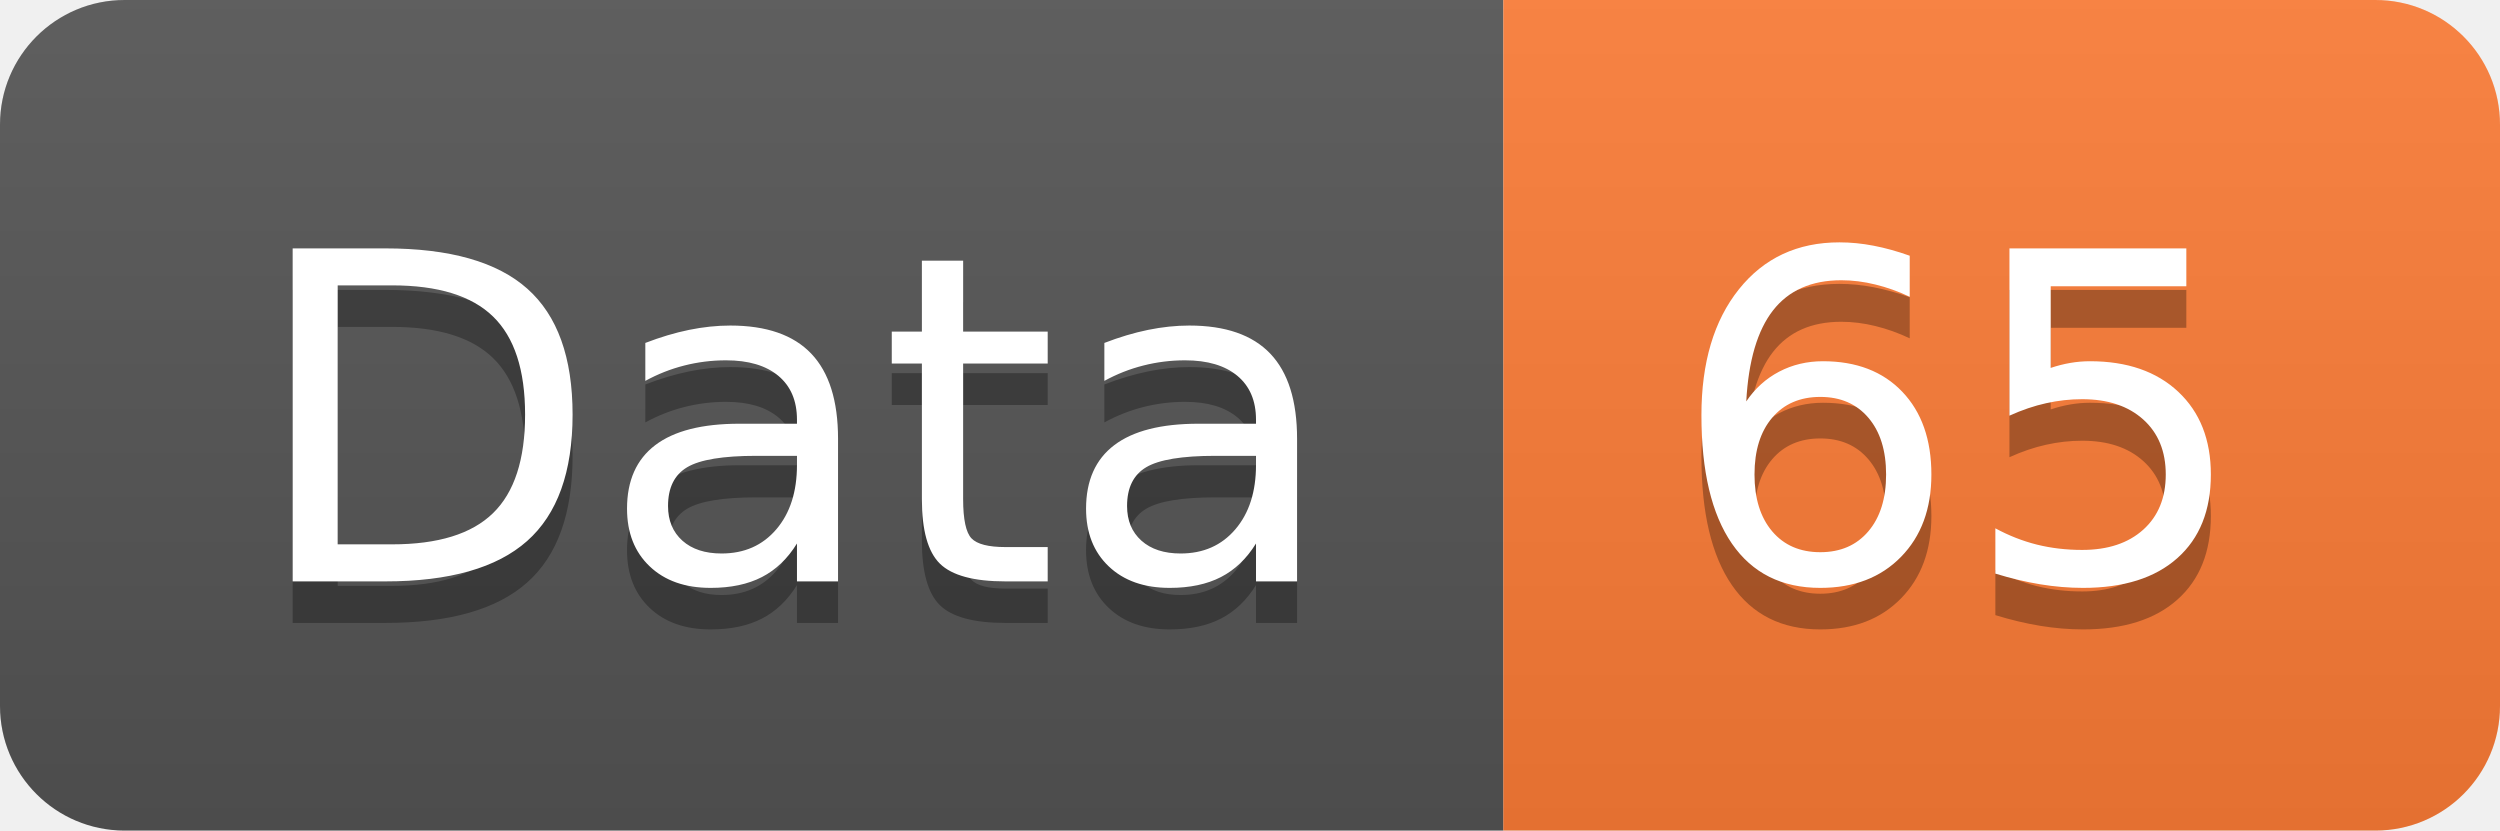
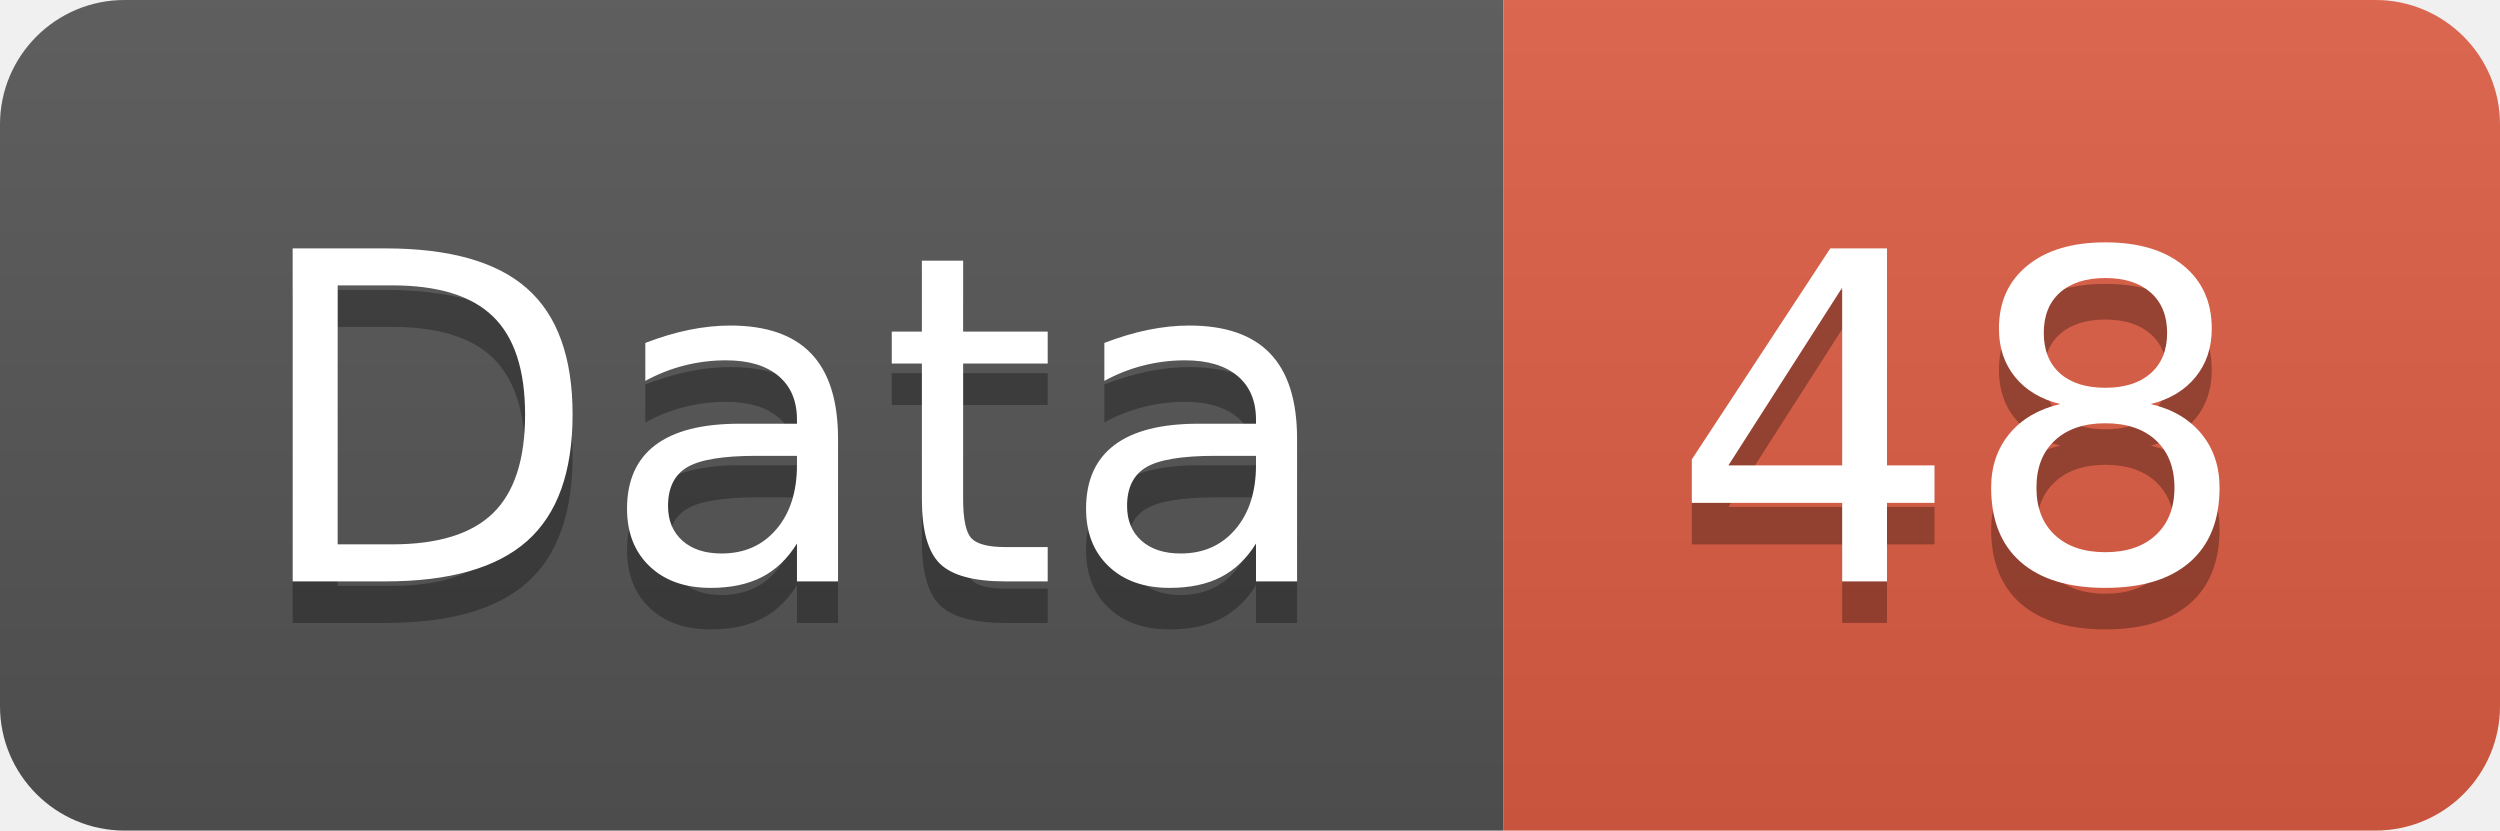
<svg xmlns="http://www.w3.org/2000/svg" width="60.2" height="20">
  <linearGradient id="smooth" x2="0" y2="100%">
    <stop offset="0" stop-color="#bbb" stop-opacity=".1" />
    <stop offset="1" stop-opacity=".1" />
  </linearGradient>
  <clipPath id="round">
    <rect width="60.2" height="20" rx="3" fill="#fff" />
  </clipPath>
  <g clip-path="url(#round)">
    <rect width="36.2" height="20" fill="#555" />
-     <rect x="36.2" width="24.0" height="20" fill="#fe7d37" />
+     <rect x="36.2" width="24.0" height="20" fill="#e05d44" />
    <rect width="60.2" height="20" fill="url(#smooth)" />
  </g>
  <g fill="#fff" text-anchor="middle" font-family="DejaVu Sans,Verdana,Geneva,sans-serif" font-size="110">
    <text x="191.0" y="150" fill="#010101" fill-opacity=".3" transform="scale(0.1)" textLength="262.0" lengthAdjust="spacing">Data</text>
    <text x="191.0" y="140" transform="scale(0.1)" textLength="262.0" lengthAdjust="spacing">Data</text>
-     <text x="472.0" y="150" fill="#010101" fill-opacity=".3" transform="scale(0.1)" textLength="140.0" lengthAdjust="spacing">65</text>
-     <text x="472.0" y="140" transform="scale(0.1)" textLength="140.0" lengthAdjust="spacing">65</text>
+     <text x="472.0" y="150" fill="#010101" fill-opacity=".3" transform="scale(0.1)" textLength="140.0" lengthAdjust="spacing">48</text>
+     <text x="472.0" y="140" transform="scale(0.1)" textLength="140.0" lengthAdjust="spacing">48</text>
  </g>
</svg>
